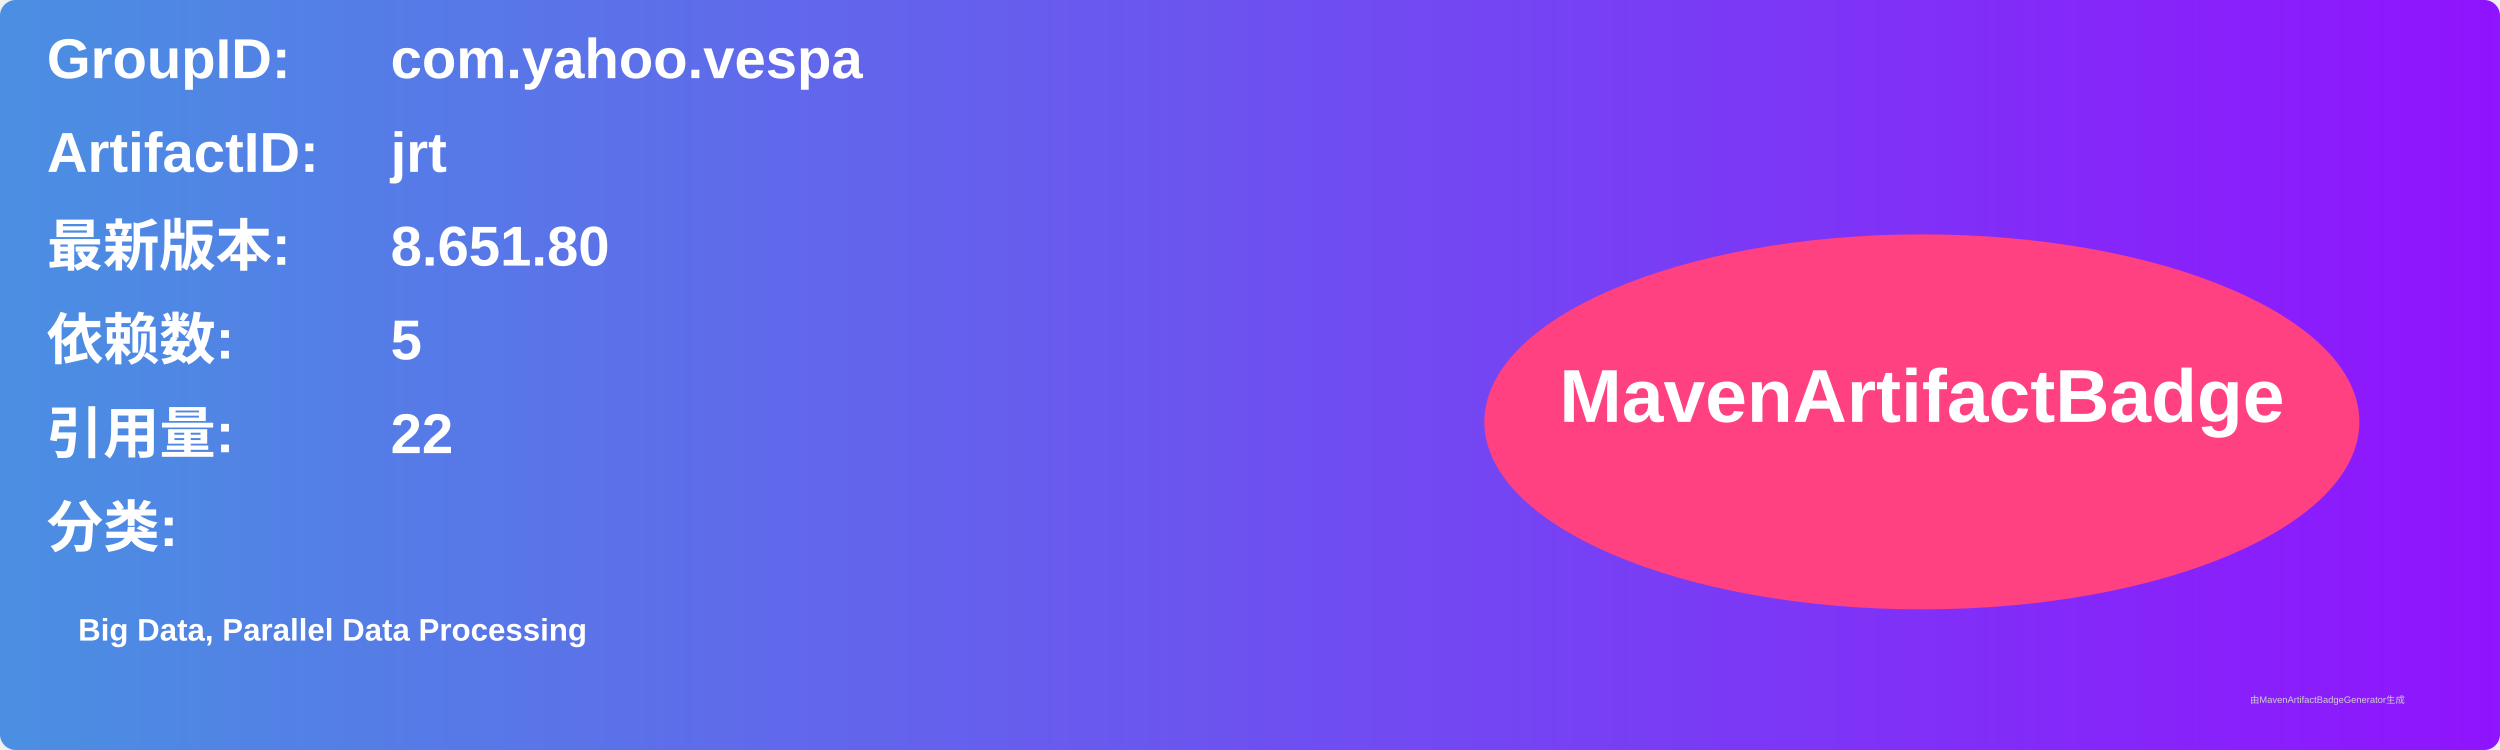
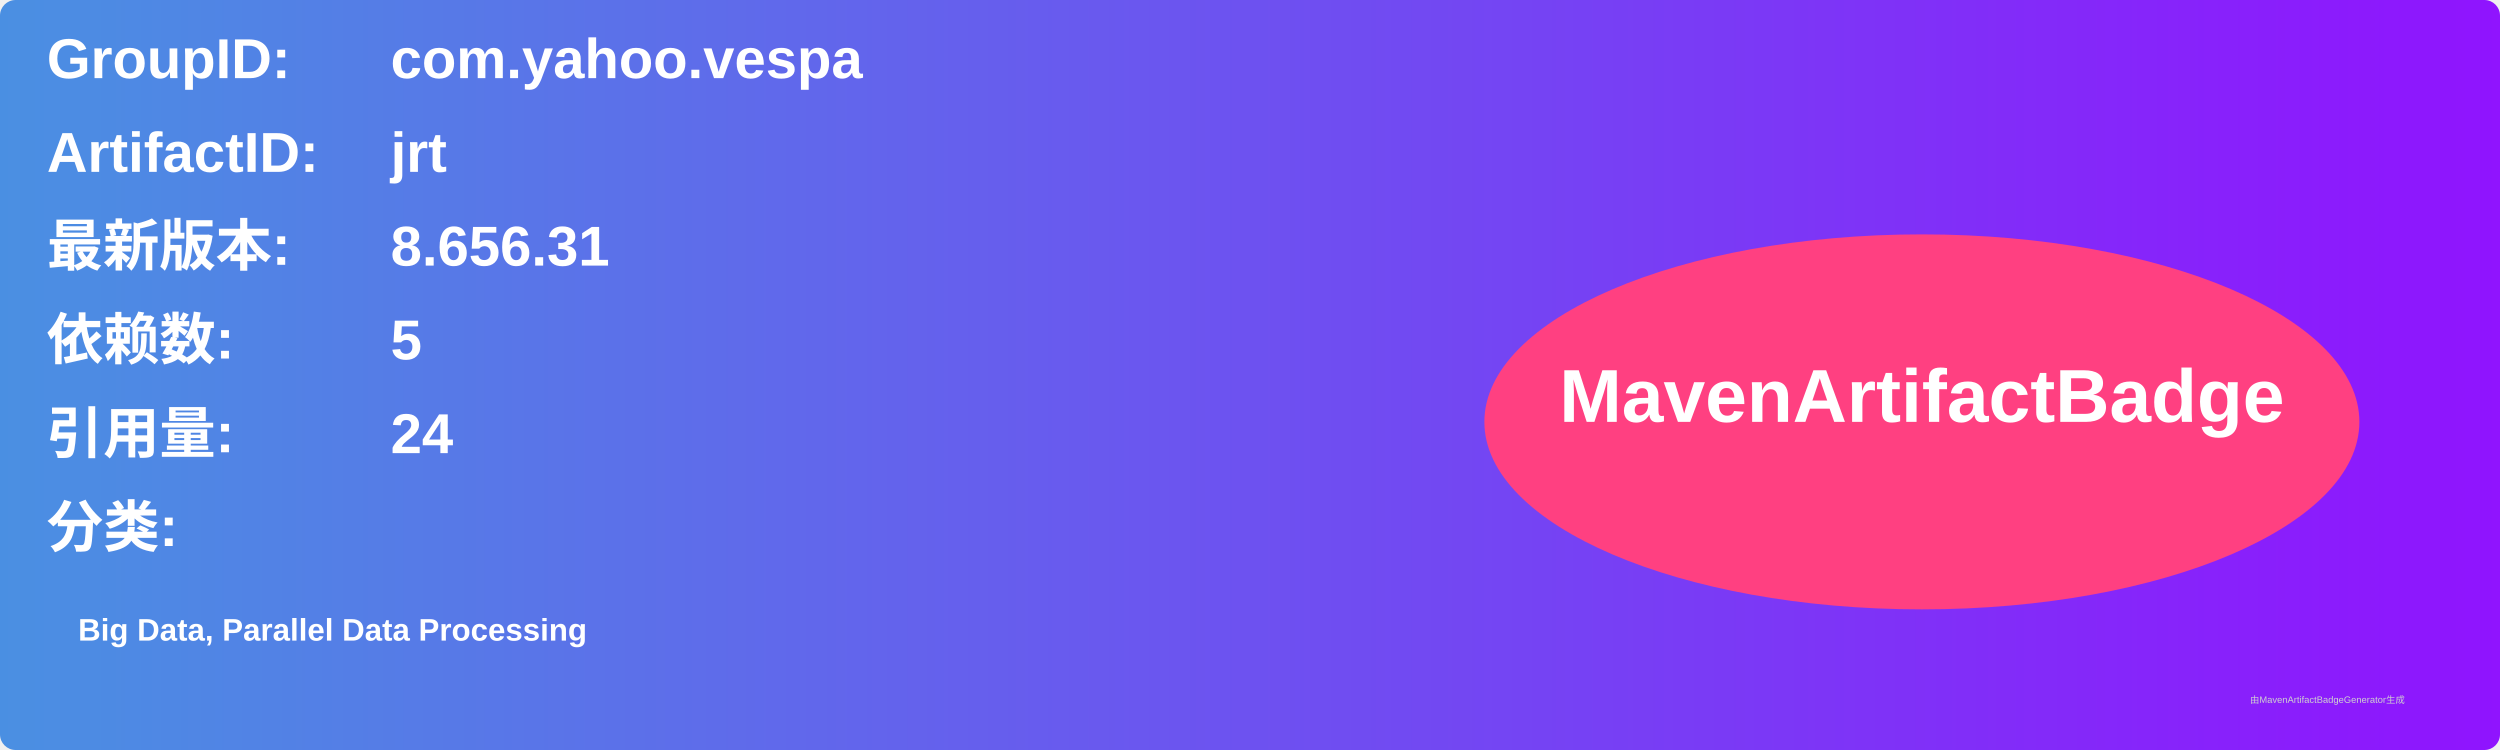
<svg xmlns="http://www.w3.org/2000/svg" width="800" height="240" viewBox="0 0 800 240">
  <linearGradient id="grad" x1="0%" y1="0%" x2="100%" y2="0%">
    <stop offset="0%" stop-color="#4a90e2" />
    <stop offset="100%" stop-color="#9013fe" />
  </linearGradient>
  <rect width="100%" height="100%" rx="5" ry="5" fill="url(#grad)" />
  <g transform="translate(15, 15)">
    <text x="0" y="10" font-family="Arial" font-size="18" fill="white" font-weight="bold" width="260">GroupID:</text>
    <text x="110" y="10" font-family="Arial" font-size="18" fill="white" font-weight="bold" width="460">com.yahoo.vespa</text>
    <text x="0" y="40" font-family="Arial" font-size="18" fill="white" font-weight="bold" width="260">ArtifactID:</text>
    <text x="110" y="40" font-family="Arial" font-size="18" fill="white" font-weight="bold" width="460">jrt</text>
    <text x="0" y="70" font-family="Arial" font-size="18" fill="white" font-weight="bold">最新版本:</text>
    <text x="110" y="70" font-family="Arial" font-size="18" fill="white" font-weight="bold">
-       <tspan font-weight="bold">8.651.80</tspan>
+       <tspan font-weight="bold">8.656.31</tspan>
    </text>
    <text x="0" y="100" font-family="Arial" font-size="18" fill="white" font-weight="bold">依赖数: </text>
    <text x="110" y="100" font-family="Arial" font-size="18" fill="white">
      <tspan font-weight="bold">5</tspan>
    </text>
    <text x="0" y="130" font-family="Arial" font-size="18" fill="white" font-weight="bold">引用量: </text>
    <text x="110" y="130" font-family="Arial" font-size="18" fill="white">
-       <tspan font-weight="bold">22</tspan>
+       <tspan font-weight="bold">24</tspan>
    </text>
    <text x="0" y="160" font-family="Arial" font-size="18" fill="white" font-weight="bold">分类:</text>
    <text x="10" y="190" font-family="Arial" font-size="10" fill="white">
      <tspan font-weight="bold">Big Data, Parallel Data Processing</tspan>
    </text>
    <ellipse cx="600" cy="120" rx="140" ry="60" fill="#ff4081" />
    <text x="600" y="120" text-anchor="middle" font-family="Arial" font-size="24" fill="white" font-weight="bold">MavenArtifactBadge</text>
  </g>
  <text x="720" y="225" font-family="Arial" font-size="3" fill="#d0d0d0">由MavenArtifactBadgeGenerator生成</text>
</svg>
